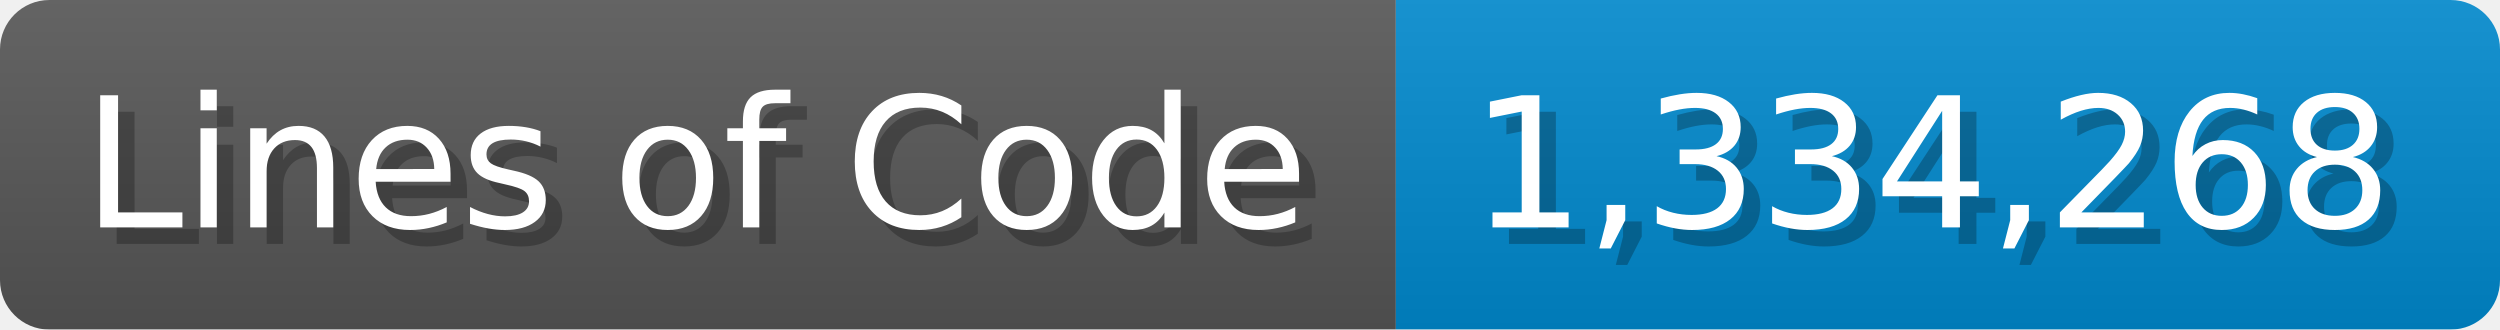
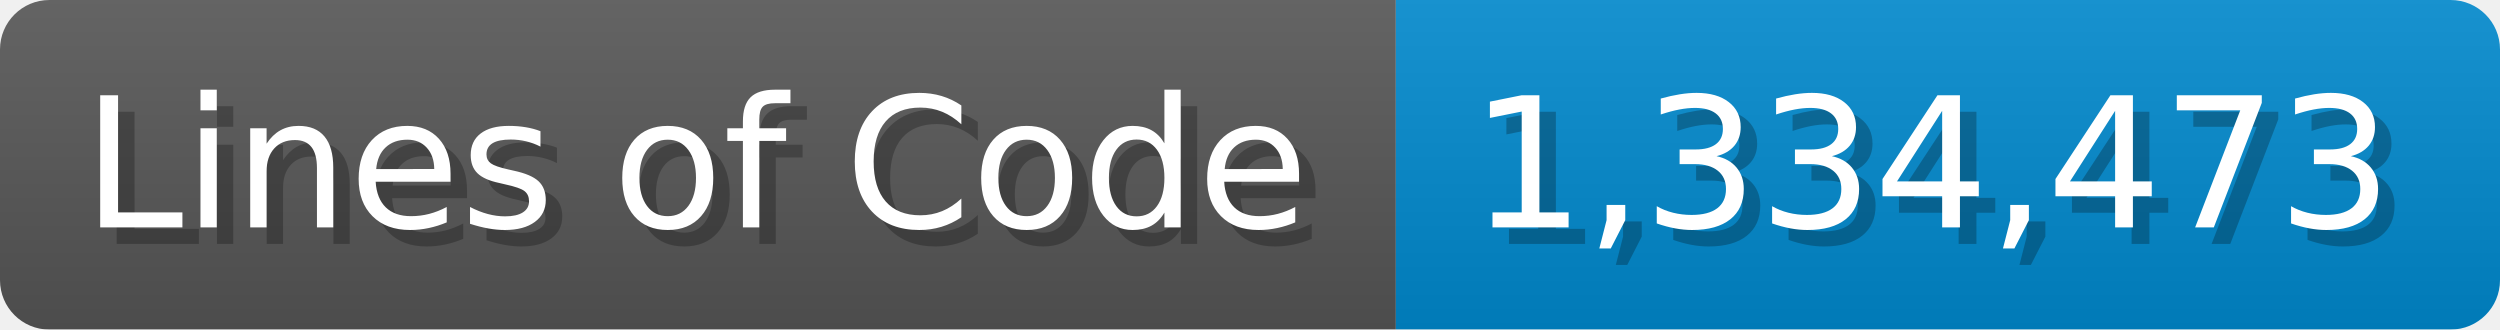
<svg xmlns="http://www.w3.org/2000/svg" width="151.7" height="20" viewBox="0 0 1517 200">
  <linearGradient id="a" x2="0" y2="100%">
    <stop offset="0" stop-opacity=".1" stop-color="#EEE" />
    <stop offset="1" stop-opacity=".1" />
  </linearGradient>
  <mask id="m">
    <rect width="1517" height="200" rx="30" fill="#FFF" />
  </mask>
  <g mask="url(#m)">
    <rect width="847" height="200" fill="#555" />
    <rect width="670" height="200" fill="#08C" x="847" />
    <rect width="1517" height="200" fill="url(#a)" />
  </g>
  <g fill="#fff" text-anchor="start" font-family="Verdana,DejaVu Sans,sans-serif" font-size="110">
    <text x="60" y="148" textLength="747" fill="#000" opacity="0.25">Lines of Code</text>
    <text x="50" y="138" textLength="747">Lines of Code</text>
-     <text x="902" y="148" textLength="570" fill="#000" opacity="0.25">1,334,268</text>
-     <text x="892" y="138" textLength="570">1,334,268</text>
+     <text x="902" y="148" textLength="570" fill="#000" opacity="0.25">1,334,473</text>
+     <text x="892" y="138" textLength="570">1,334,473</text>
  </g>
</svg>
